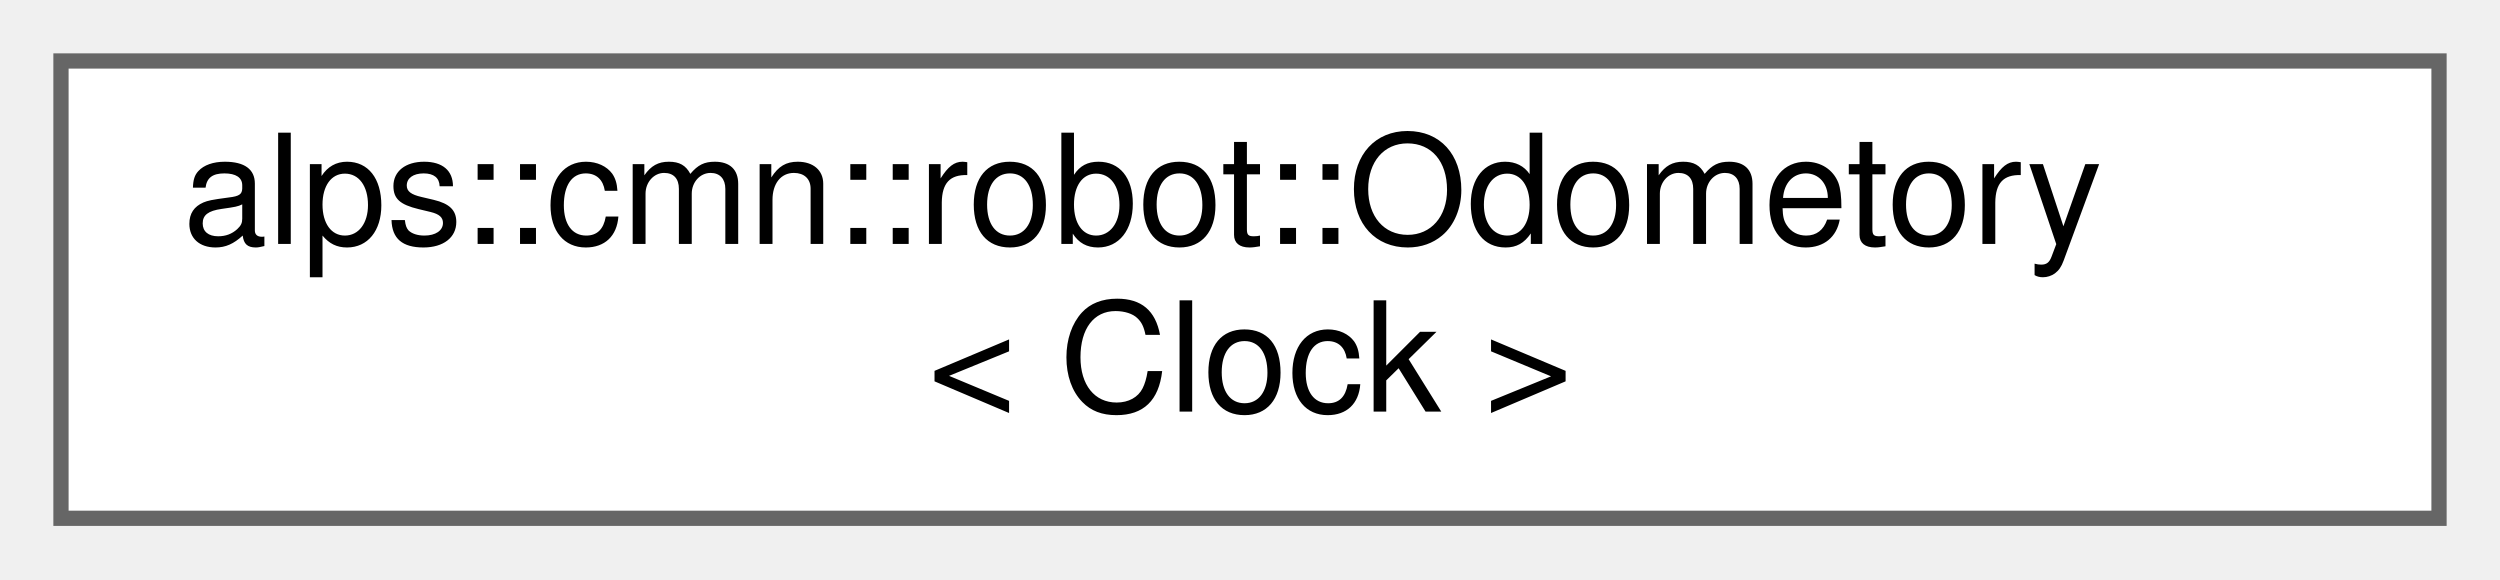
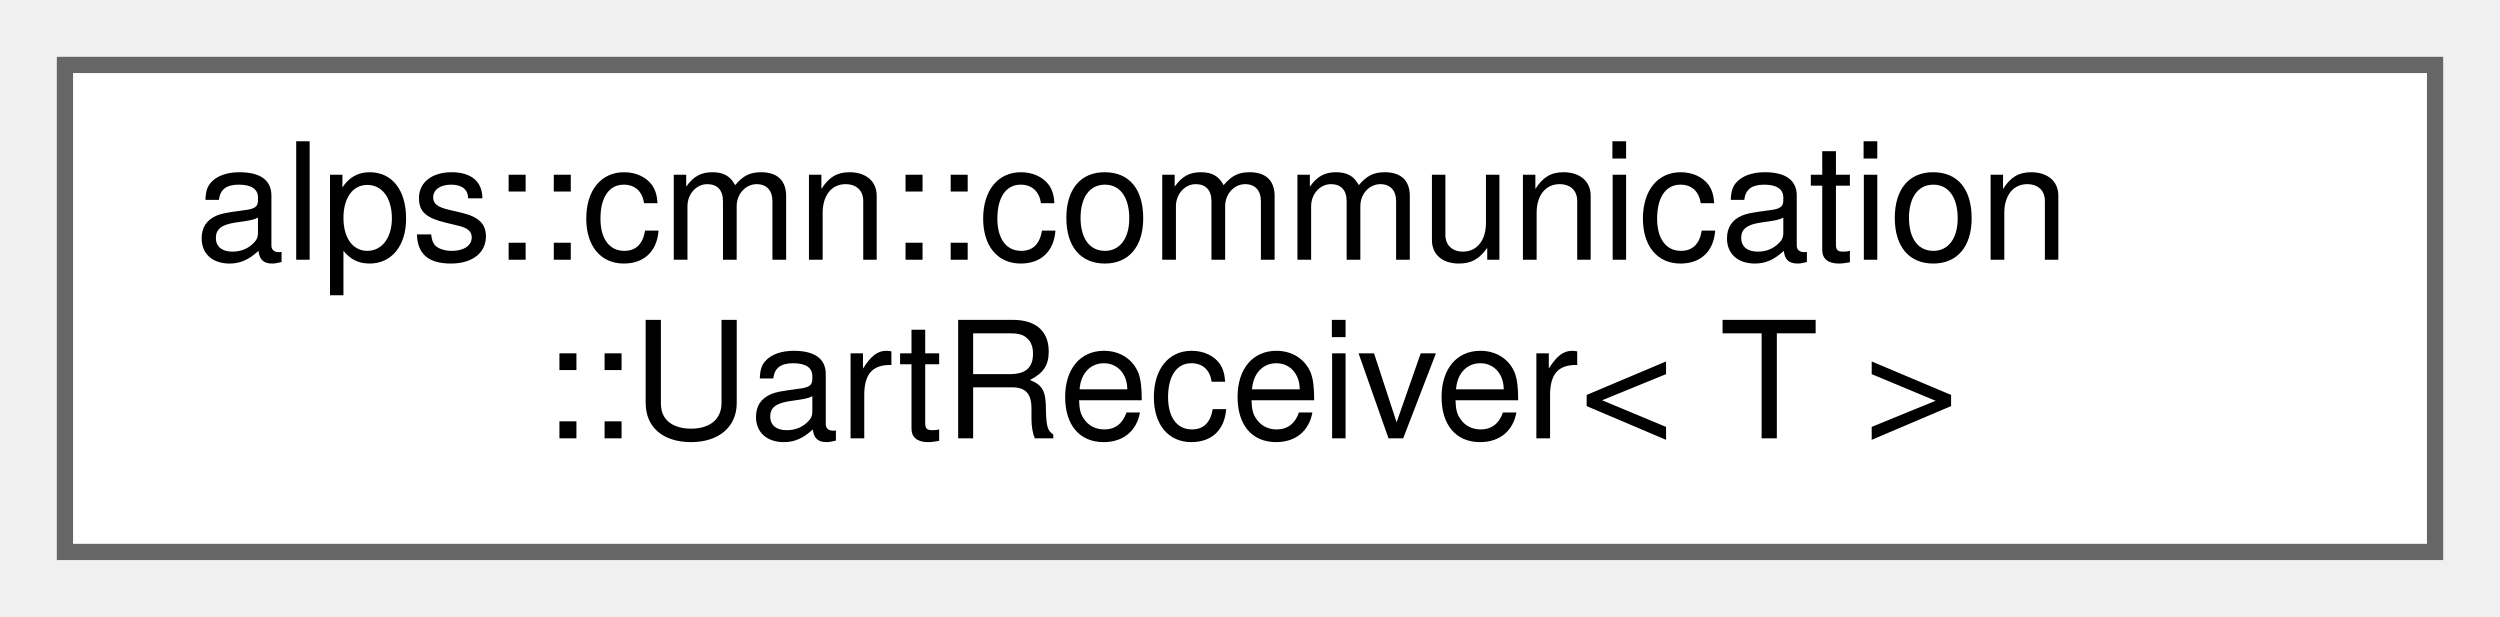
- <svg xmlns="http://www.w3.org/2000/svg" xmlns:xlink="http://www.w3.org/1999/xlink" width="164pt" height="38pt" viewBox="0.00 0.00 164.00 38.00">
+ <svg xmlns="http://www.w3.org/2000/svg" xmlns:xlink="http://www.w3.org/1999/xlink" width="154pt" height="38pt" viewBox="0.00 0.00 154.00 38.00">
  <g id="graph0" class="graph" transform="scale(1 1) rotate(0) translate(4 34)">
    <g id="Node000000" class="node">
      <g id="a_Node000000">
-         <a xlink:href="classalps_1_1cmn_1_1robot_1_1_odometory.html" target="_top" xlink:title="オドメトリ計算クラス">
-           <polygon fill="white" stroke="#666666" points="156,-30 0,-30 0,0 156,0 156,-30" />
-           <text text-anchor="start" x="8" y="-18" font-family="Helvetica,sans-Serif" font-size="10.00">alps::cmn::robot::Odometory</text>
-           <text text-anchor="middle" x="78" y="-7" font-family="Helvetica,sans-Serif" font-size="10.00">&lt; Clock &gt;</text>
+         <a xlink:href="classalps_1_1cmn_1_1communication_1_1_uart_receiver.html" target="_top" xlink:title="UART通信で型付きデータを受信するためのクラス．UartPacketTransceiverに登録して使用する．">
+           <polygon fill="white" stroke="#666666" points="146,-30 0,-30 0,0 146,0 146,-30" />
+           <text text-anchor="start" x="8" y="-18" font-family="Helvetica,sans-Serif" font-size="10.00">alps::cmn::communication</text>
+           <text text-anchor="middle" x="73" y="-7" font-family="Helvetica,sans-Serif" font-size="10.00">::UartReceiver&lt; T &gt;</text>
        </a>
      </g>
    </g>
  </g>
</svg>
